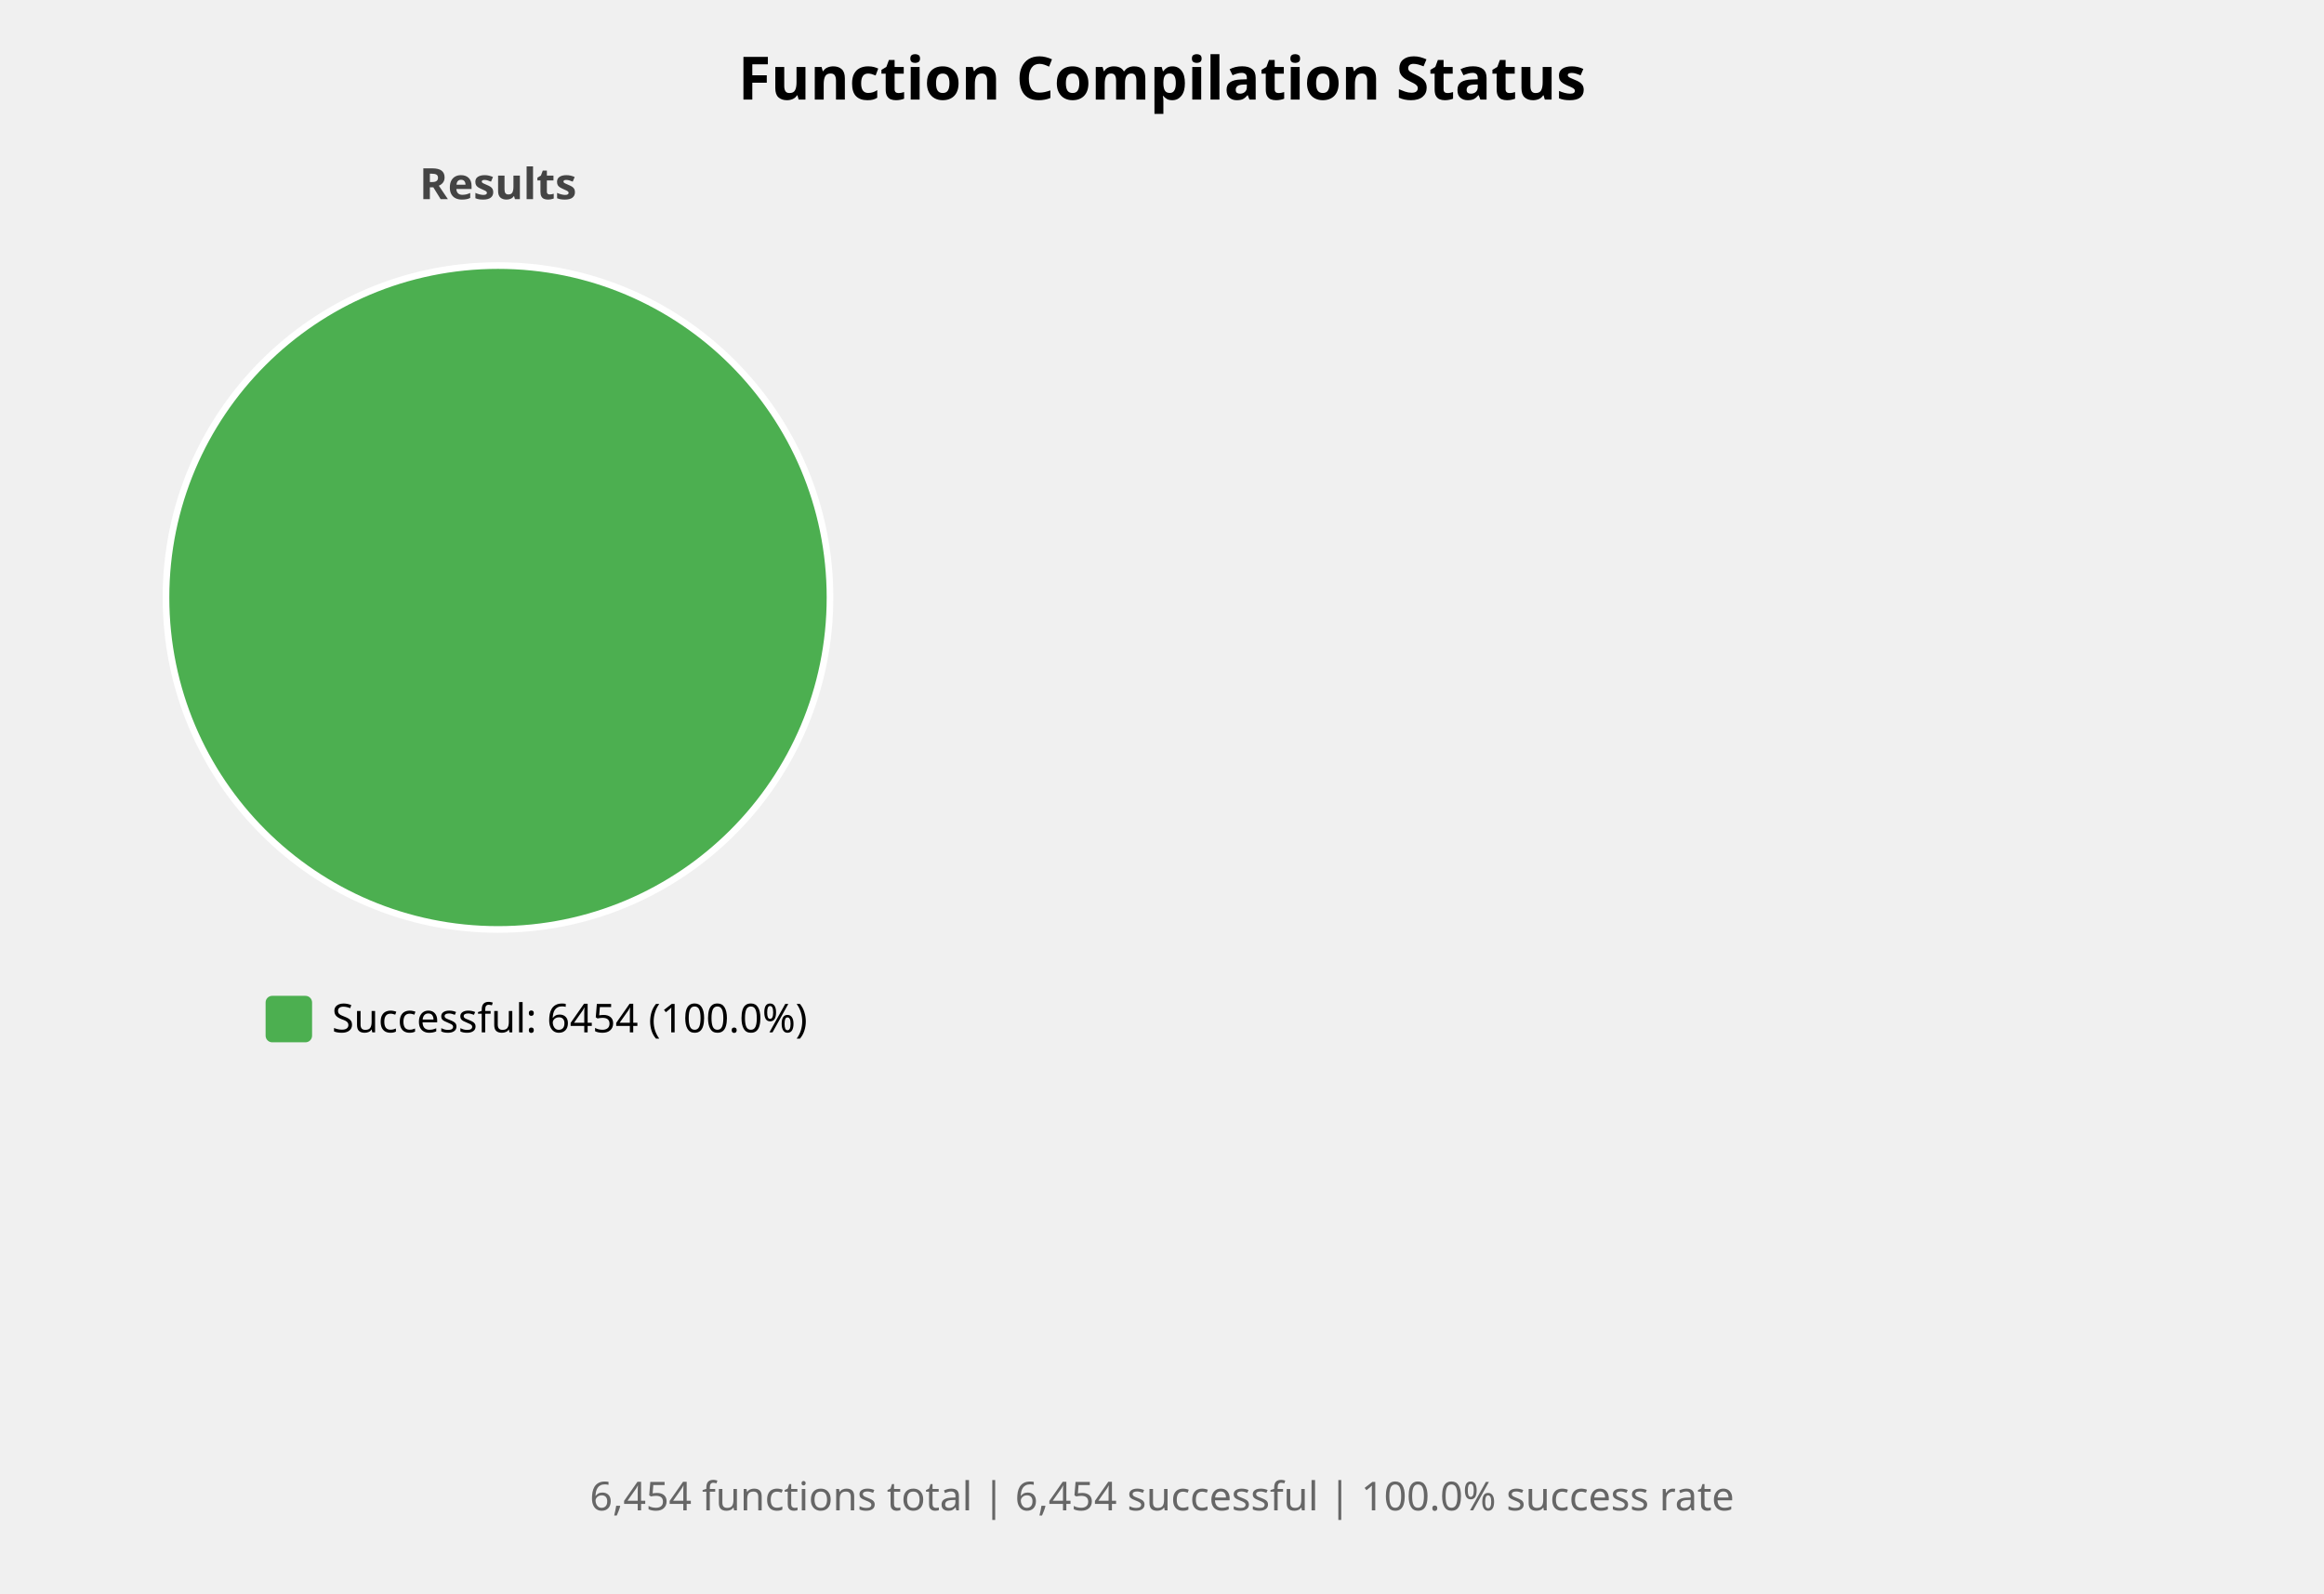
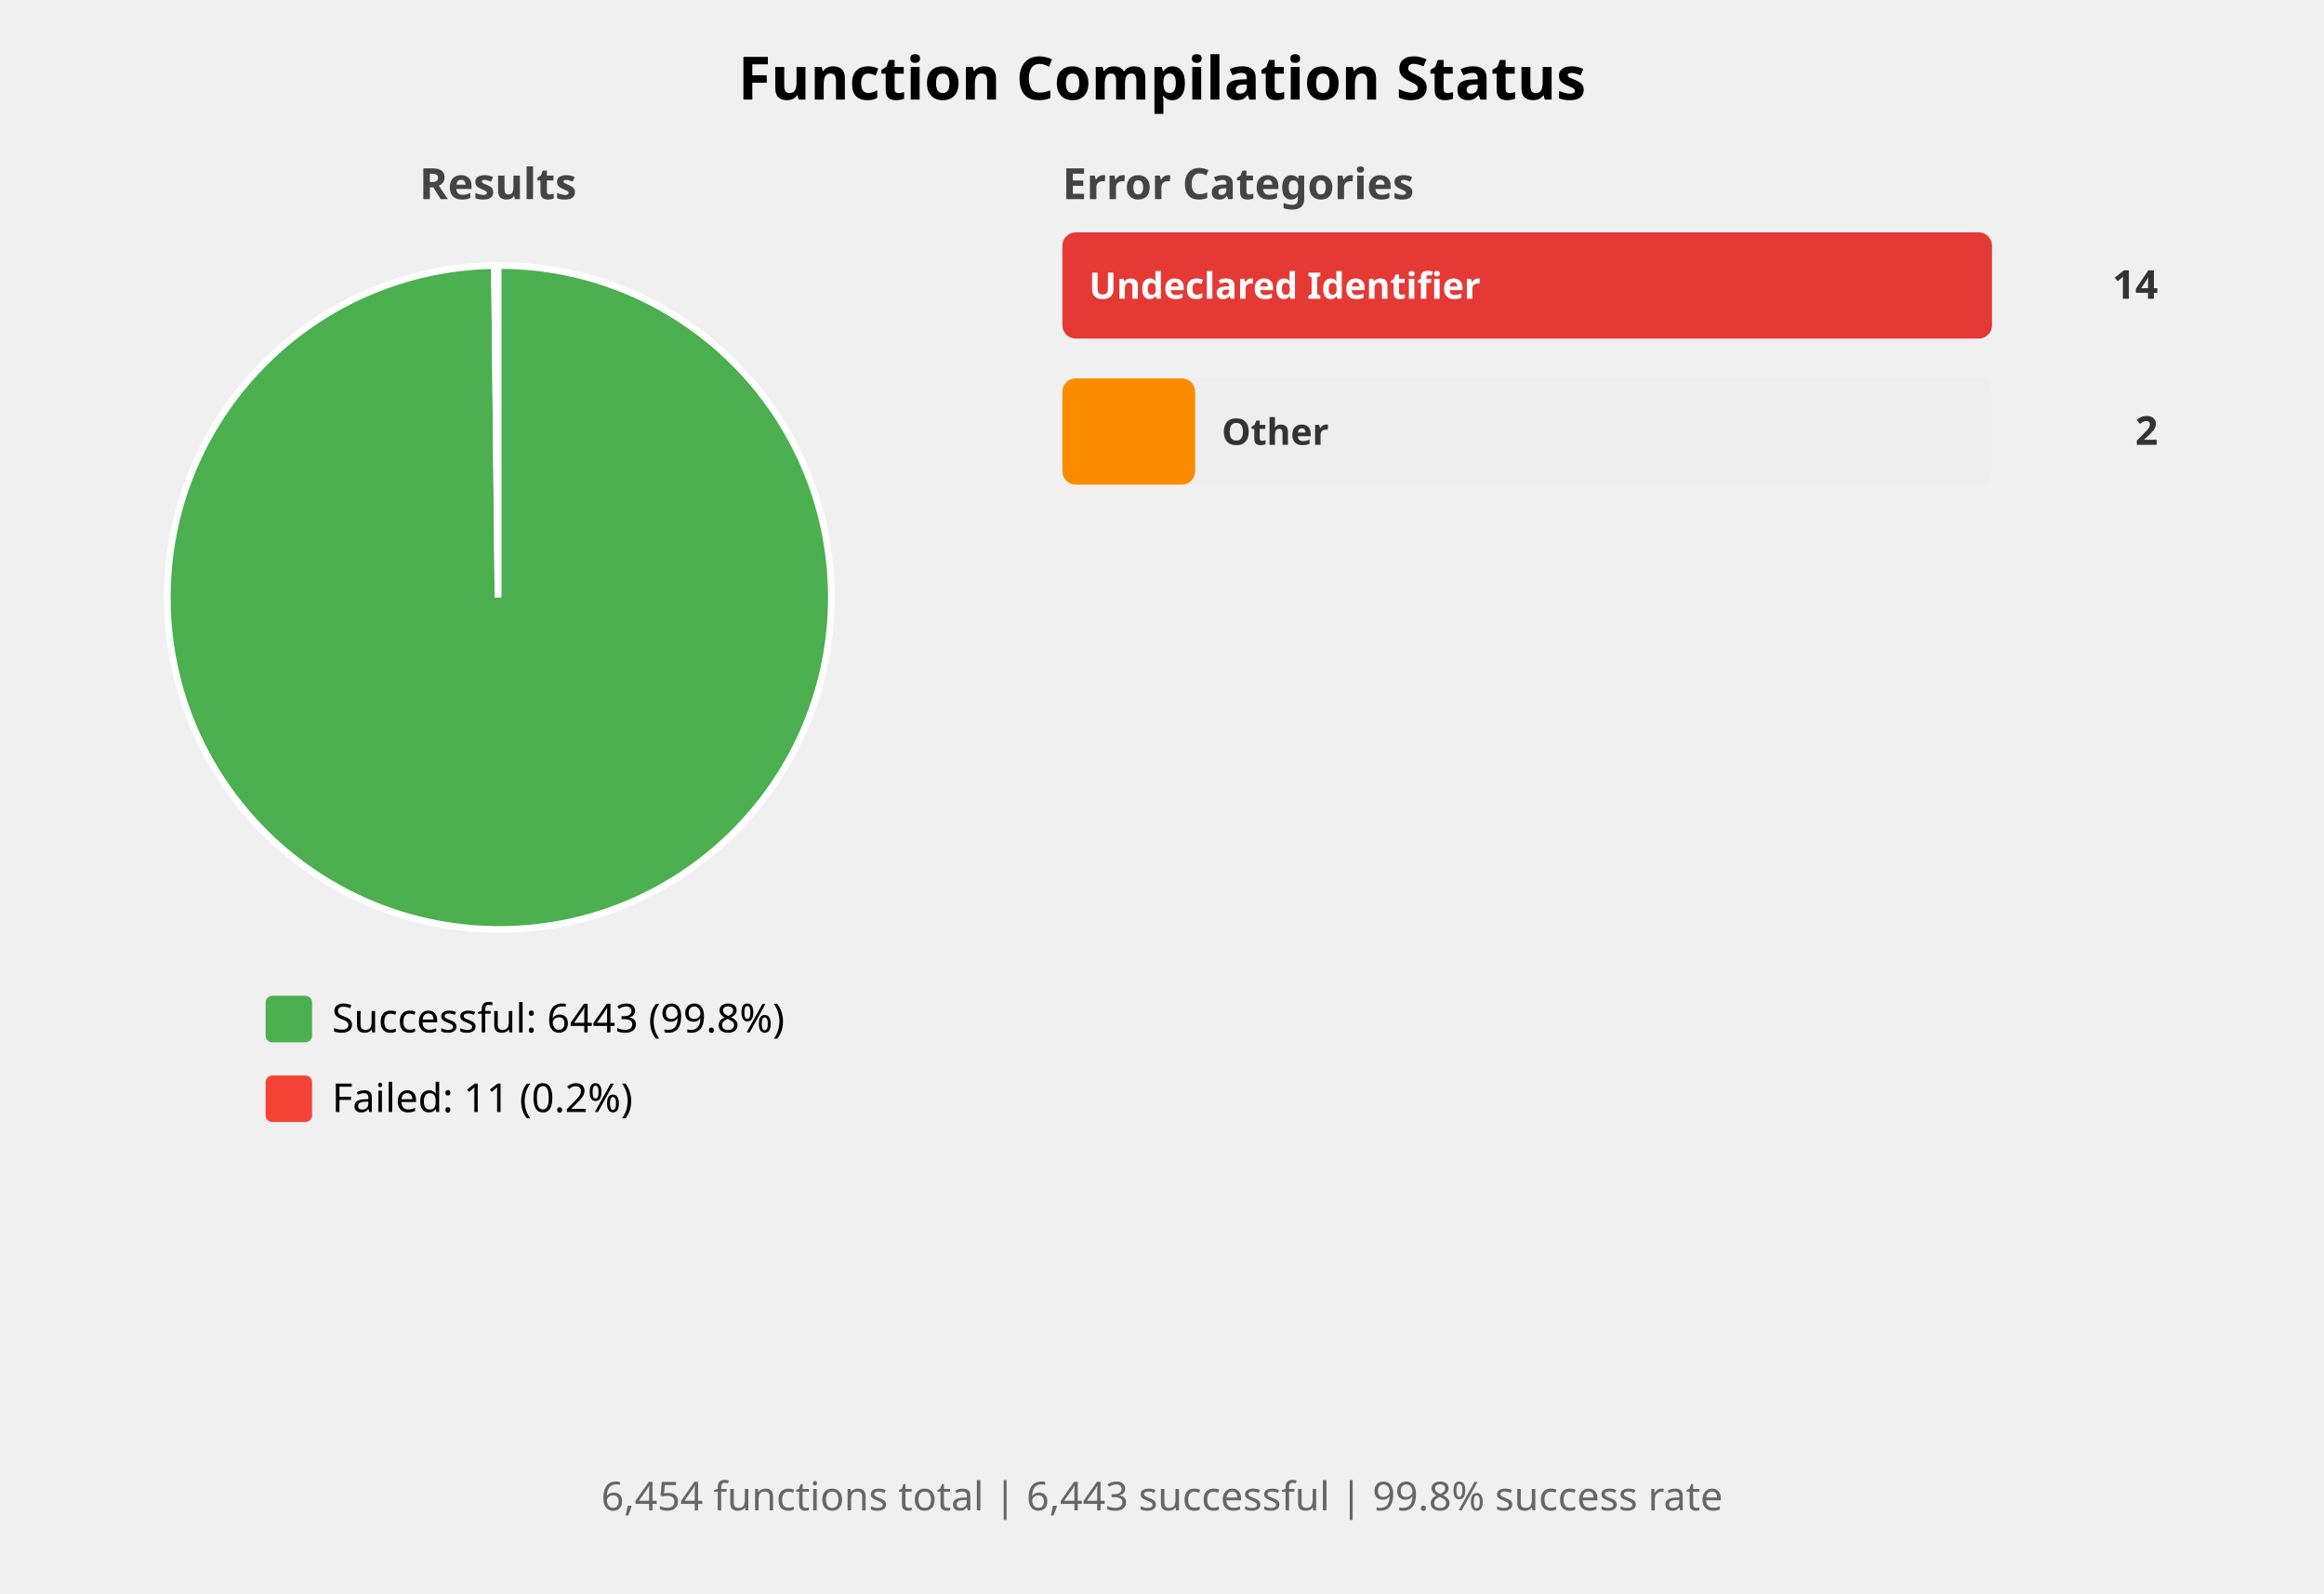
<svg xmlns="http://www.w3.org/2000/svg" width="700" height="480" viewBox="0 0 700 480">
  <style>
    .title { font: bold 18px sans-serif; }
    .subtitle { font: bold 13px sans-serif; fill: #444; }
    .label { font: 12px sans-serif; }
    .bar-label { font: bold 11px sans-serif; fill: white; }
    .bar-label-dark { font: bold 11px sans-serif; fill: #333; }
    .count { font: bold 12px sans-serif; fill: #333; }
    .summary { font: 12px sans-serif; fill: #666; }
  </style>
  <rect width="100%%" height="100%%" fill="white" />
  <text x="350" y="30" class="title" text-anchor="middle">Function Compilation Status</text>
  <text x="150" y="60" class="subtitle" text-anchor="middle">Results</text>
-   <circle cx="150" cy="180" r="100" fill="#4CAF50" stroke="white" stroke-width="2" />
+   <path d="M 150,180 L 150.00,80.00 A 100,100 0 1,1 148.93,80.01 Z" fill="#4CAF50" stroke="white" stroke-width="2" />
+   <path d="M 150,180 L 148.93,80.01 A 100,100 0 0,1 150.00,80.00 Z" fill="#F44336" stroke="white" stroke-width="2" />
  <rect x="80" y="300" width="14" height="14" fill="#4CAF50" rx="2" />
-   <text x="100" y="311" class="label">Successful: 6454 (100.0%)</text>
+   <text x="100" y="311" class="label">Successful: 6443 (99.8%)</text>
+   <rect x="80" y="324" width="14" height="14" fill="#F44336" rx="2" />
+   <text x="100" y="335" class="label">Failed: 11 (0.2%)</text>
+   <text x="320" y="60" class="subtitle">Error Categories</text>
+   <rect x="320" y="70" width="280" height="32" fill="#EEEEEE" rx="4" />
+   <rect x="320" y="70" width="280" height="32" fill="#E53935" rx="4" />
+   <text x="328" y="90" class="bar-label">Undeclared Identifier</text>
+   <text x="650" y="90" class="count" text-anchor="end">14</text>
+   <rect x="320" y="114" width="280" height="32" fill="#EEEEEE" rx="4" />
+   <rect x="320" y="114" width="40" height="32" fill="#FB8C00" rx="4" />
+   <text x="368" y="134" class="bar-label-dark">Other</text>
+   <text x="650" y="134" class="count" text-anchor="end">2</text>
  <text x="350" y="455" class="summary" text-anchor="middle">
-     6,454 functions total | 6,454 successful | 100.0% success rate
+     6,454 functions total | 6,443 successful | 99.8% success rate
  </text>
</svg>
